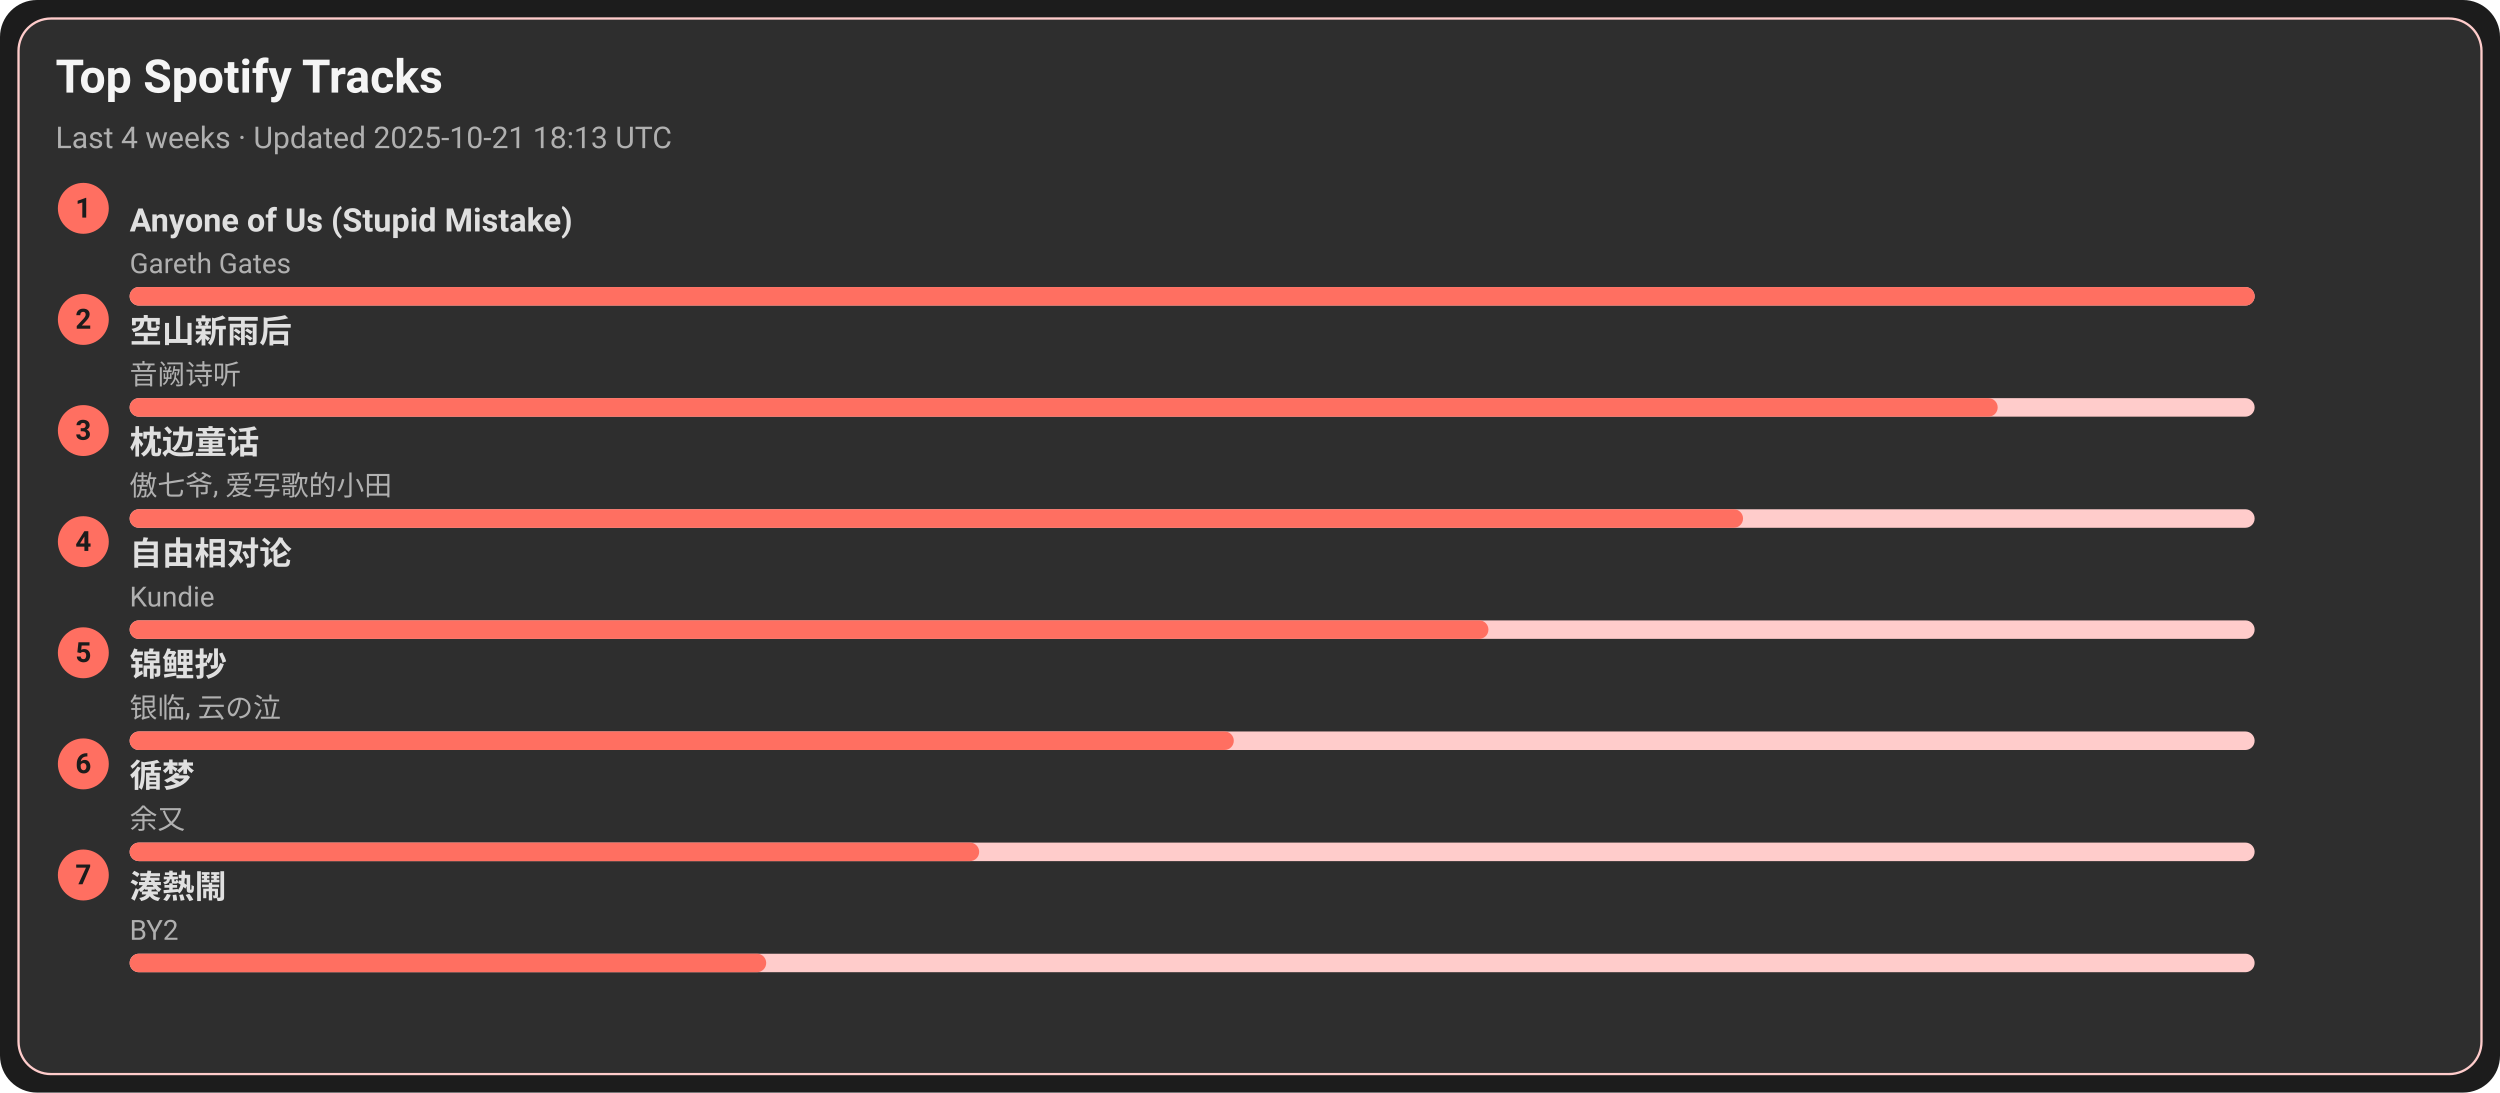
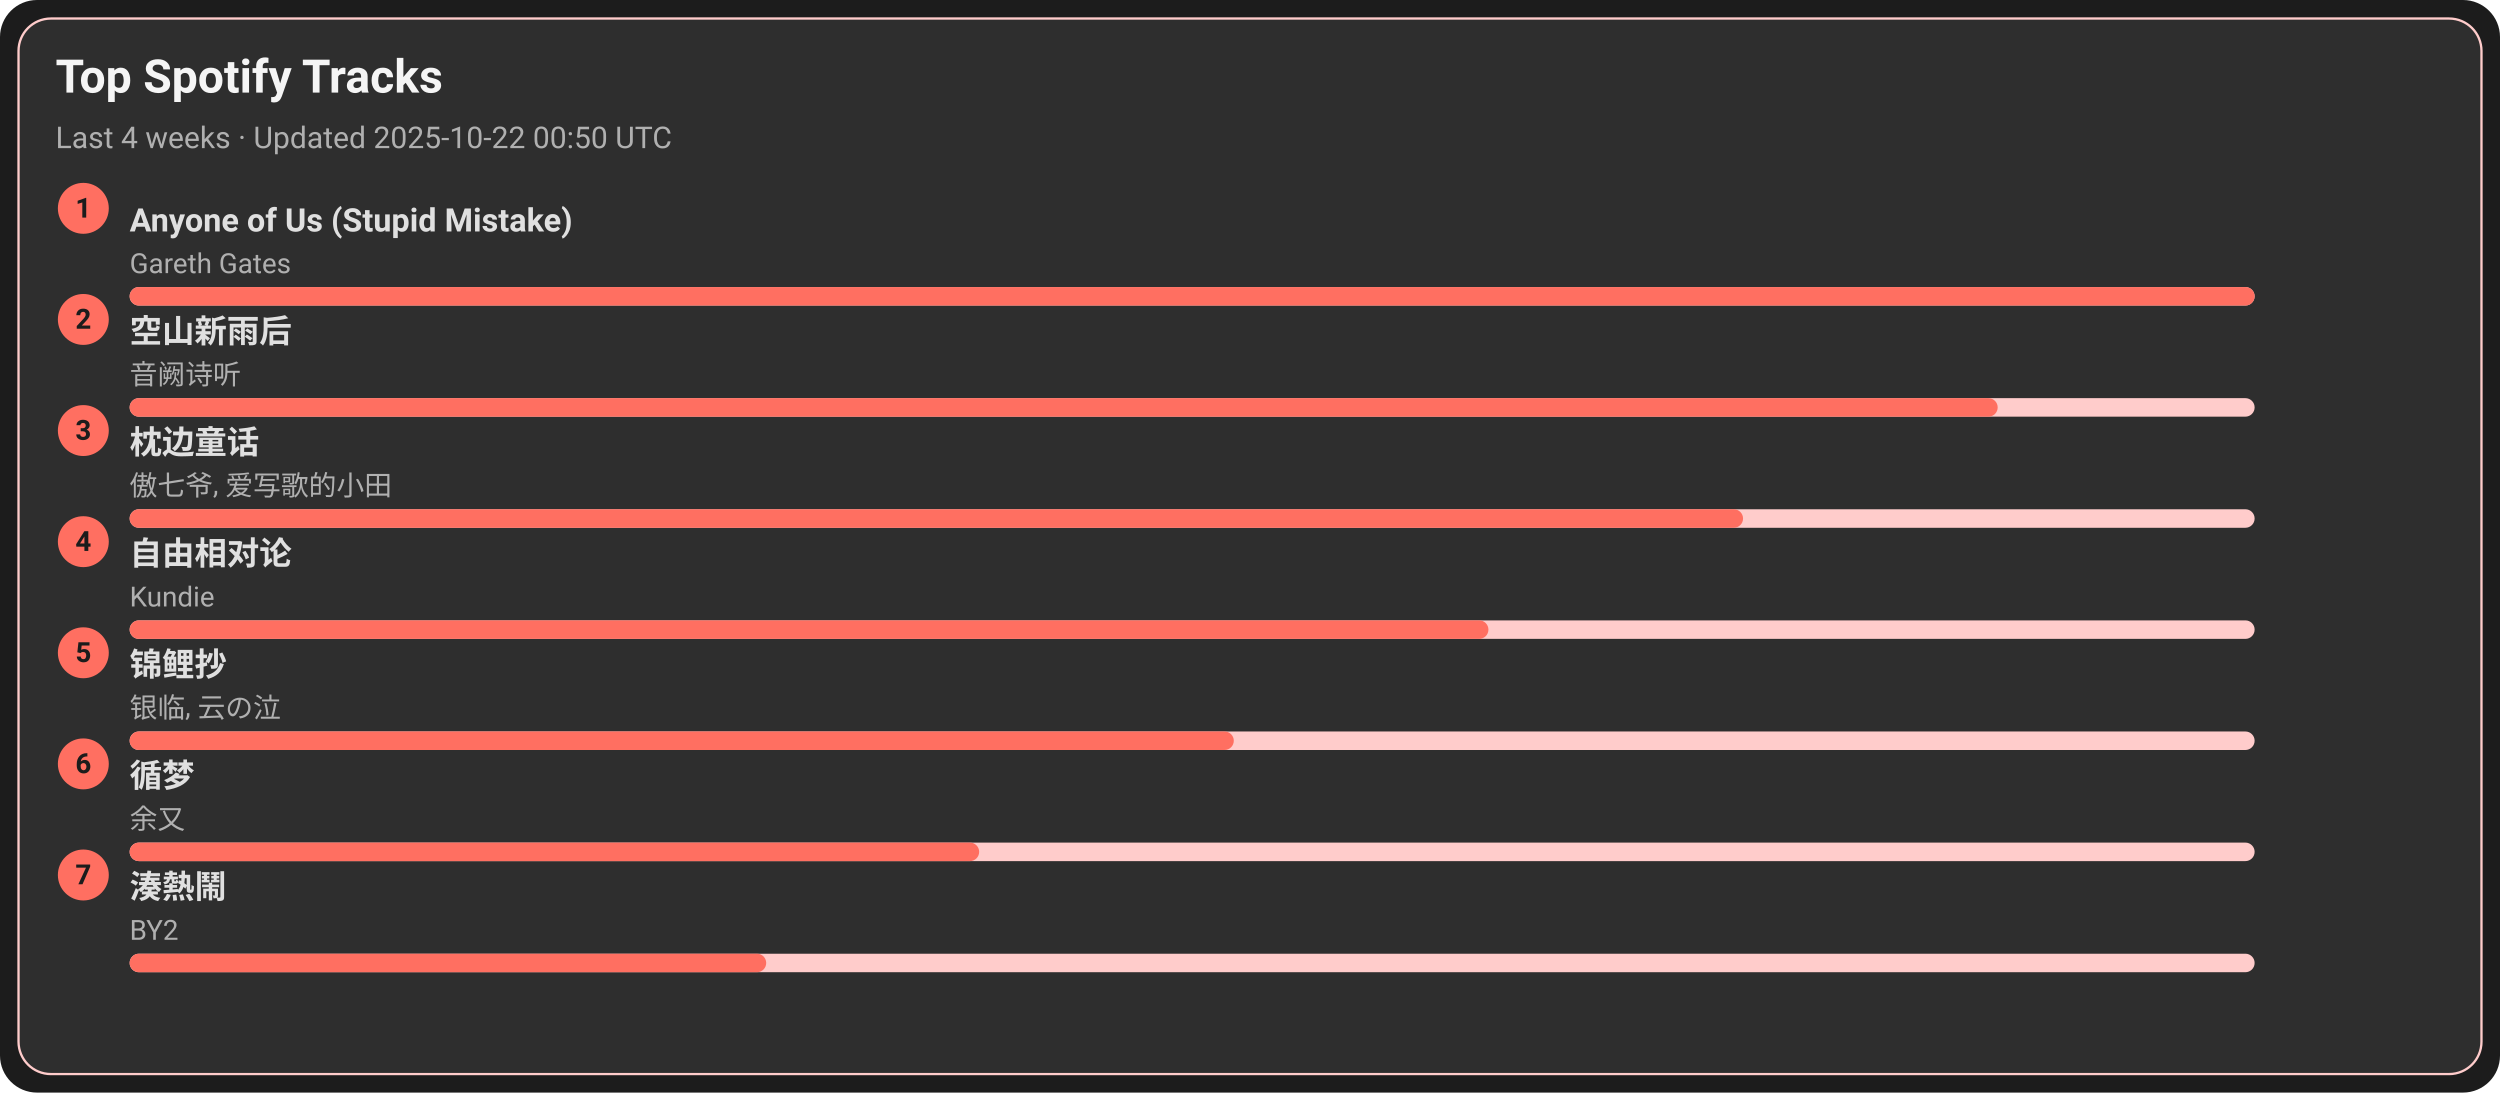
<svg xmlns="http://www.w3.org/2000/svg" width="1080" height="472" viewBox="0 0 1080 472">
  <style>text{font-family:-apple-system,BlinkMacSystemFont,Segoe UI,Roboto,Ubuntu,Helvetica Neue,Arial,Noto Sans,sans-serif}</style>
  <rect width="1080" height="472" rx="16" fill="#1c1c1c" />
  <rect x="8" y="8" width="1064" height="456" rx="14" fill="#2e2e2e" stroke="#ffcccb" />
  <text x="24" y="40" font-size="20" fill="#f5f5f5" font-weight="600">Top Spotify Tracks</text>
-   <text x="24" y="64" font-size="13" fill="#b0b0b0">Last 4 weeks · Updated 2025-10-21 18:13 UTC</text>
+   <text x="24" y="64" font-size="13" fill="#b0b0b0">Last 4 weeks · Updated 2025-10-22 00:50 UTC</text>
  <circle cx="36" cy="90" r="11" fill="#ff6f61" />
  <text x="36" y="94" text-anchor="middle" font-size="12" fill="#1c1c1c" font-weight="700">1</text>
  <a href="https://open.spotify.com/track/7KZo8AI9F3Vnn3FXEYBL9f" target="_blank" rel="noopener noreferrer">
    <text x="56" y="100" font-size="14" fill="#e0e0e0" font-weight="600">Anyone of Us (Stupid Mistake)</text>
  </a>
  <text x="56" y="118" font-size="12" fill="#b0b0b0">Gareth Gates</text>
  <rect x="56" y="124" width="918" height="8" rx="4" fill="#ffcccb" />
  <rect x="56" y="124" width="918" height="8" rx="4" fill="#ff6f61" />
  <circle cx="36" cy="138" r="11" fill="#ff6f61" />
  <text x="36" y="142" text-anchor="middle" font-size="12" fill="#1c1c1c" font-weight="700">2</text>
  <a href="https://open.spotify.com/track/7c1D58U8AIVOGlYzh5U6sk" target="_blank" rel="noopener noreferrer">
    <text x="56" y="148" font-size="14" fill="#e0e0e0" font-weight="600">空山新雨后</text>
  </a>
  <text x="56" y="166" font-size="12" fill="#b0b0b0">音阙诗听</text>
  <rect x="56" y="172" width="918" height="8" rx="4" fill="#ffcccb" />
  <rect x="56" y="172" width="807" height="8" rx="4" fill="#ff6f61" />
  <circle cx="36" cy="186" r="11" fill="#ff6f61" />
  <text x="36" y="190" text-anchor="middle" font-size="12" fill="#1c1c1c" font-weight="700">3</text>
  <a href="https://open.spotify.com/track/3I8tlHNA9NM8dL0B23xGIY" target="_blank" rel="noopener noreferrer">
    <text x="56" y="196" font-size="14" fill="#e0e0e0" font-weight="600">枕边童话</text>
  </a>
  <text x="56" y="214" font-size="12" fill="#b0b0b0">傲七爷, 爱写歌的小田</text>
  <rect x="56" y="220" width="918" height="8" rx="4" fill="#ffcccb" />
  <rect x="56" y="220" width="697" height="8" rx="4" fill="#ff6f61" />
  <circle cx="36" cy="234" r="11" fill="#ff6f61" />
  <text x="36" y="238" text-anchor="middle" font-size="12" fill="#1c1c1c" font-weight="700">4</text>
  <a href="https://open.spotify.com/track/1np2B0M4TkyE1xgpjG4dJn" target="_blank" rel="noopener noreferrer">
    <text x="56" y="244" font-size="14" fill="#e0e0e0" font-weight="600">自由相对论</text>
  </a>
  <text x="56" y="262" font-size="12" fill="#b0b0b0">Kundie</text>
  <rect x="56" y="268" width="918" height="8" rx="4" fill="#ffcccb" />
  <rect x="56" y="268" width="587" height="8" rx="4" fill="#ff6f61" />
  <circle cx="36" cy="282" r="11" fill="#ff6f61" />
  <text x="36" y="286" text-anchor="middle" font-size="12" fill="#1c1c1c" font-weight="700">5</text>
  <a href="https://open.spotify.com/track/1KBIv1xAf0VhKsHrZaTVKu" target="_blank" rel="noopener noreferrer">
    <text x="56" y="292" font-size="14" fill="#e0e0e0" font-weight="600">锦鲤抄</text>
  </a>
  <text x="56" y="310" font-size="12" fill="#b0b0b0">银临, 云の泣</text>
  <rect x="56" y="316" width="918" height="8" rx="4" fill="#ffcccb" />
  <rect x="56" y="316" width="477" height="8" rx="4" fill="#ff6f61" />
  <circle cx="36" cy="330" r="11" fill="#ff6f61" />
  <text x="36" y="334" text-anchor="middle" font-size="12" fill="#1c1c1c" font-weight="700">6</text>
  <a href="https://open.spotify.com/track/3T6lSzn482CcBelHE1f015" target="_blank" rel="noopener noreferrer">
    <text x="56" y="340" font-size="14" fill="#e0e0e0" font-weight="600">循梦</text>
  </a>
  <text x="56" y="358" font-size="12" fill="#b0b0b0">余又</text>
  <rect x="56" y="364" width="918" height="8" rx="4" fill="#ffcccb" />
  <rect x="56" y="364" width="367" height="8" rx="4" fill="#ff6f61" />
  <circle cx="36" cy="378" r="11" fill="#ff6f61" />
  <text x="36" y="382" text-anchor="middle" font-size="12" fill="#1c1c1c" font-weight="700">7</text>
  <a href="https://open.spotify.com/track/2Qhxww2DKuv7gfvZkkR0wa" target="_blank" rel="noopener noreferrer">
    <text x="56" y="388" font-size="14" fill="#e0e0e0" font-weight="600">湊熱鬧</text>
  </a>
  <text x="56" y="406" font-size="12" fill="#b0b0b0">BY2</text>
  <rect x="56" y="412" width="918" height="8" rx="4" fill="#ffcccb" />
  <rect x="56" y="412" width="275" height="8" rx="4" fill="#ff6f61" />
</svg>
